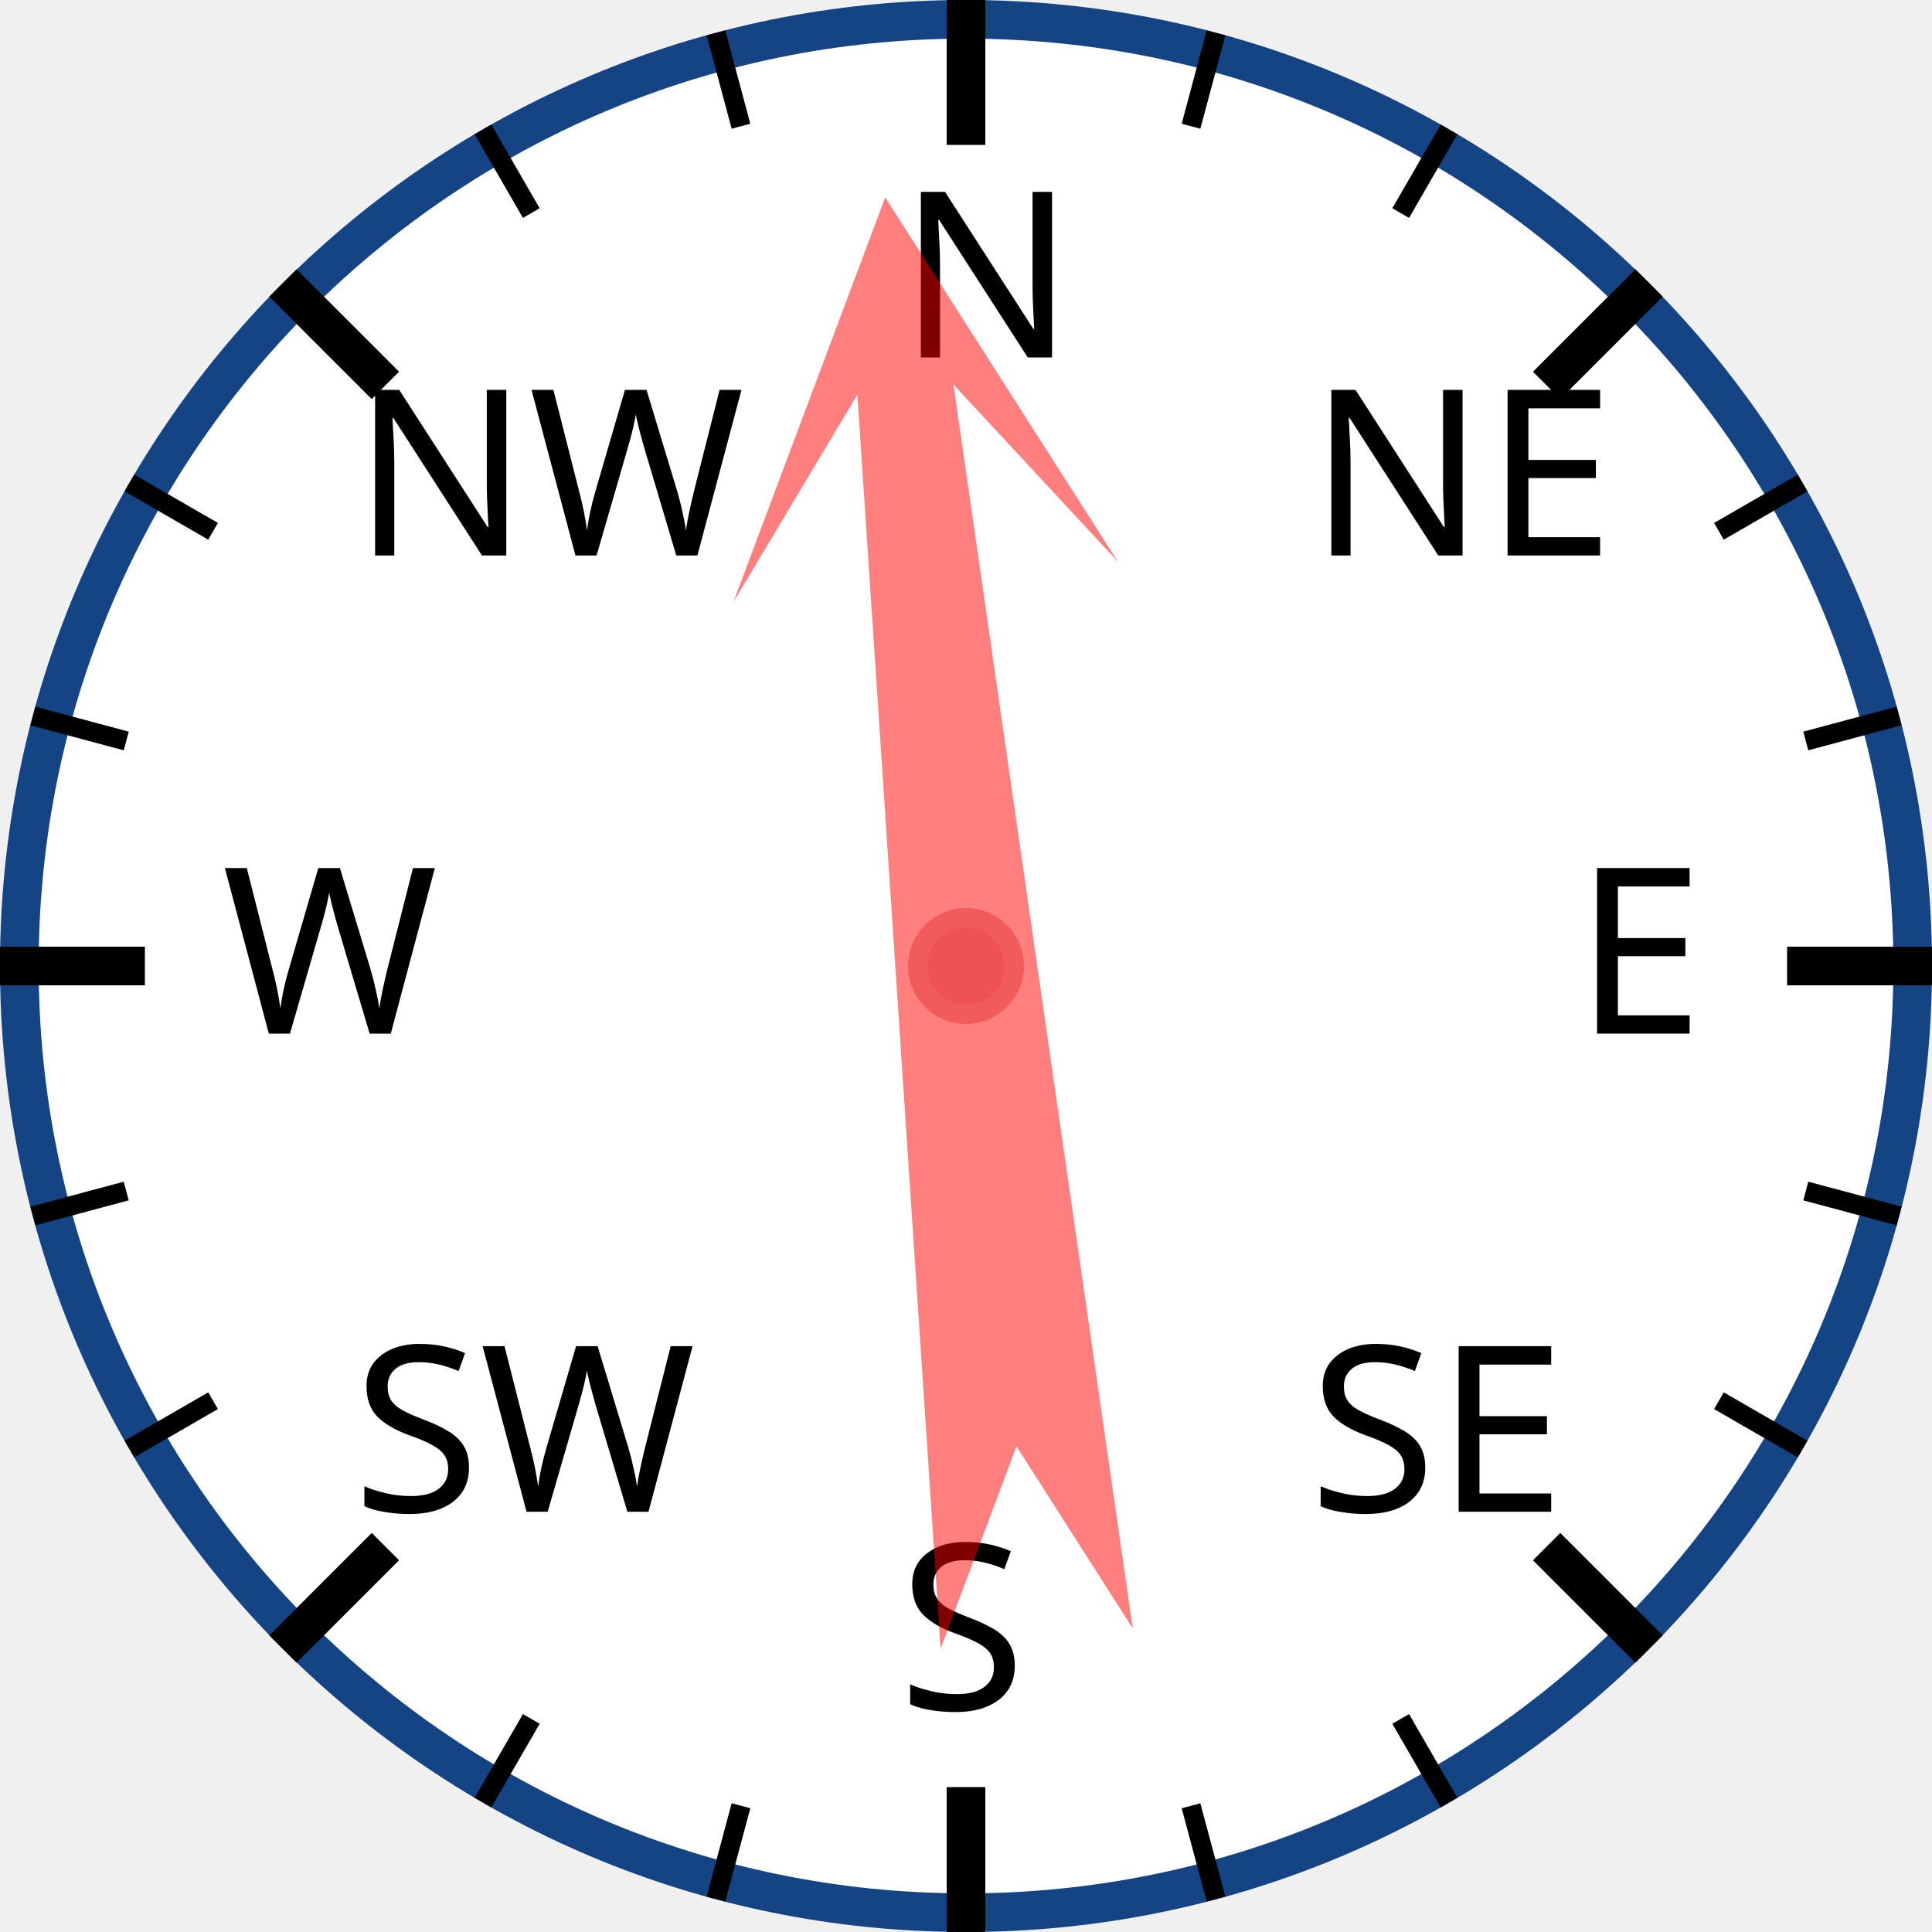
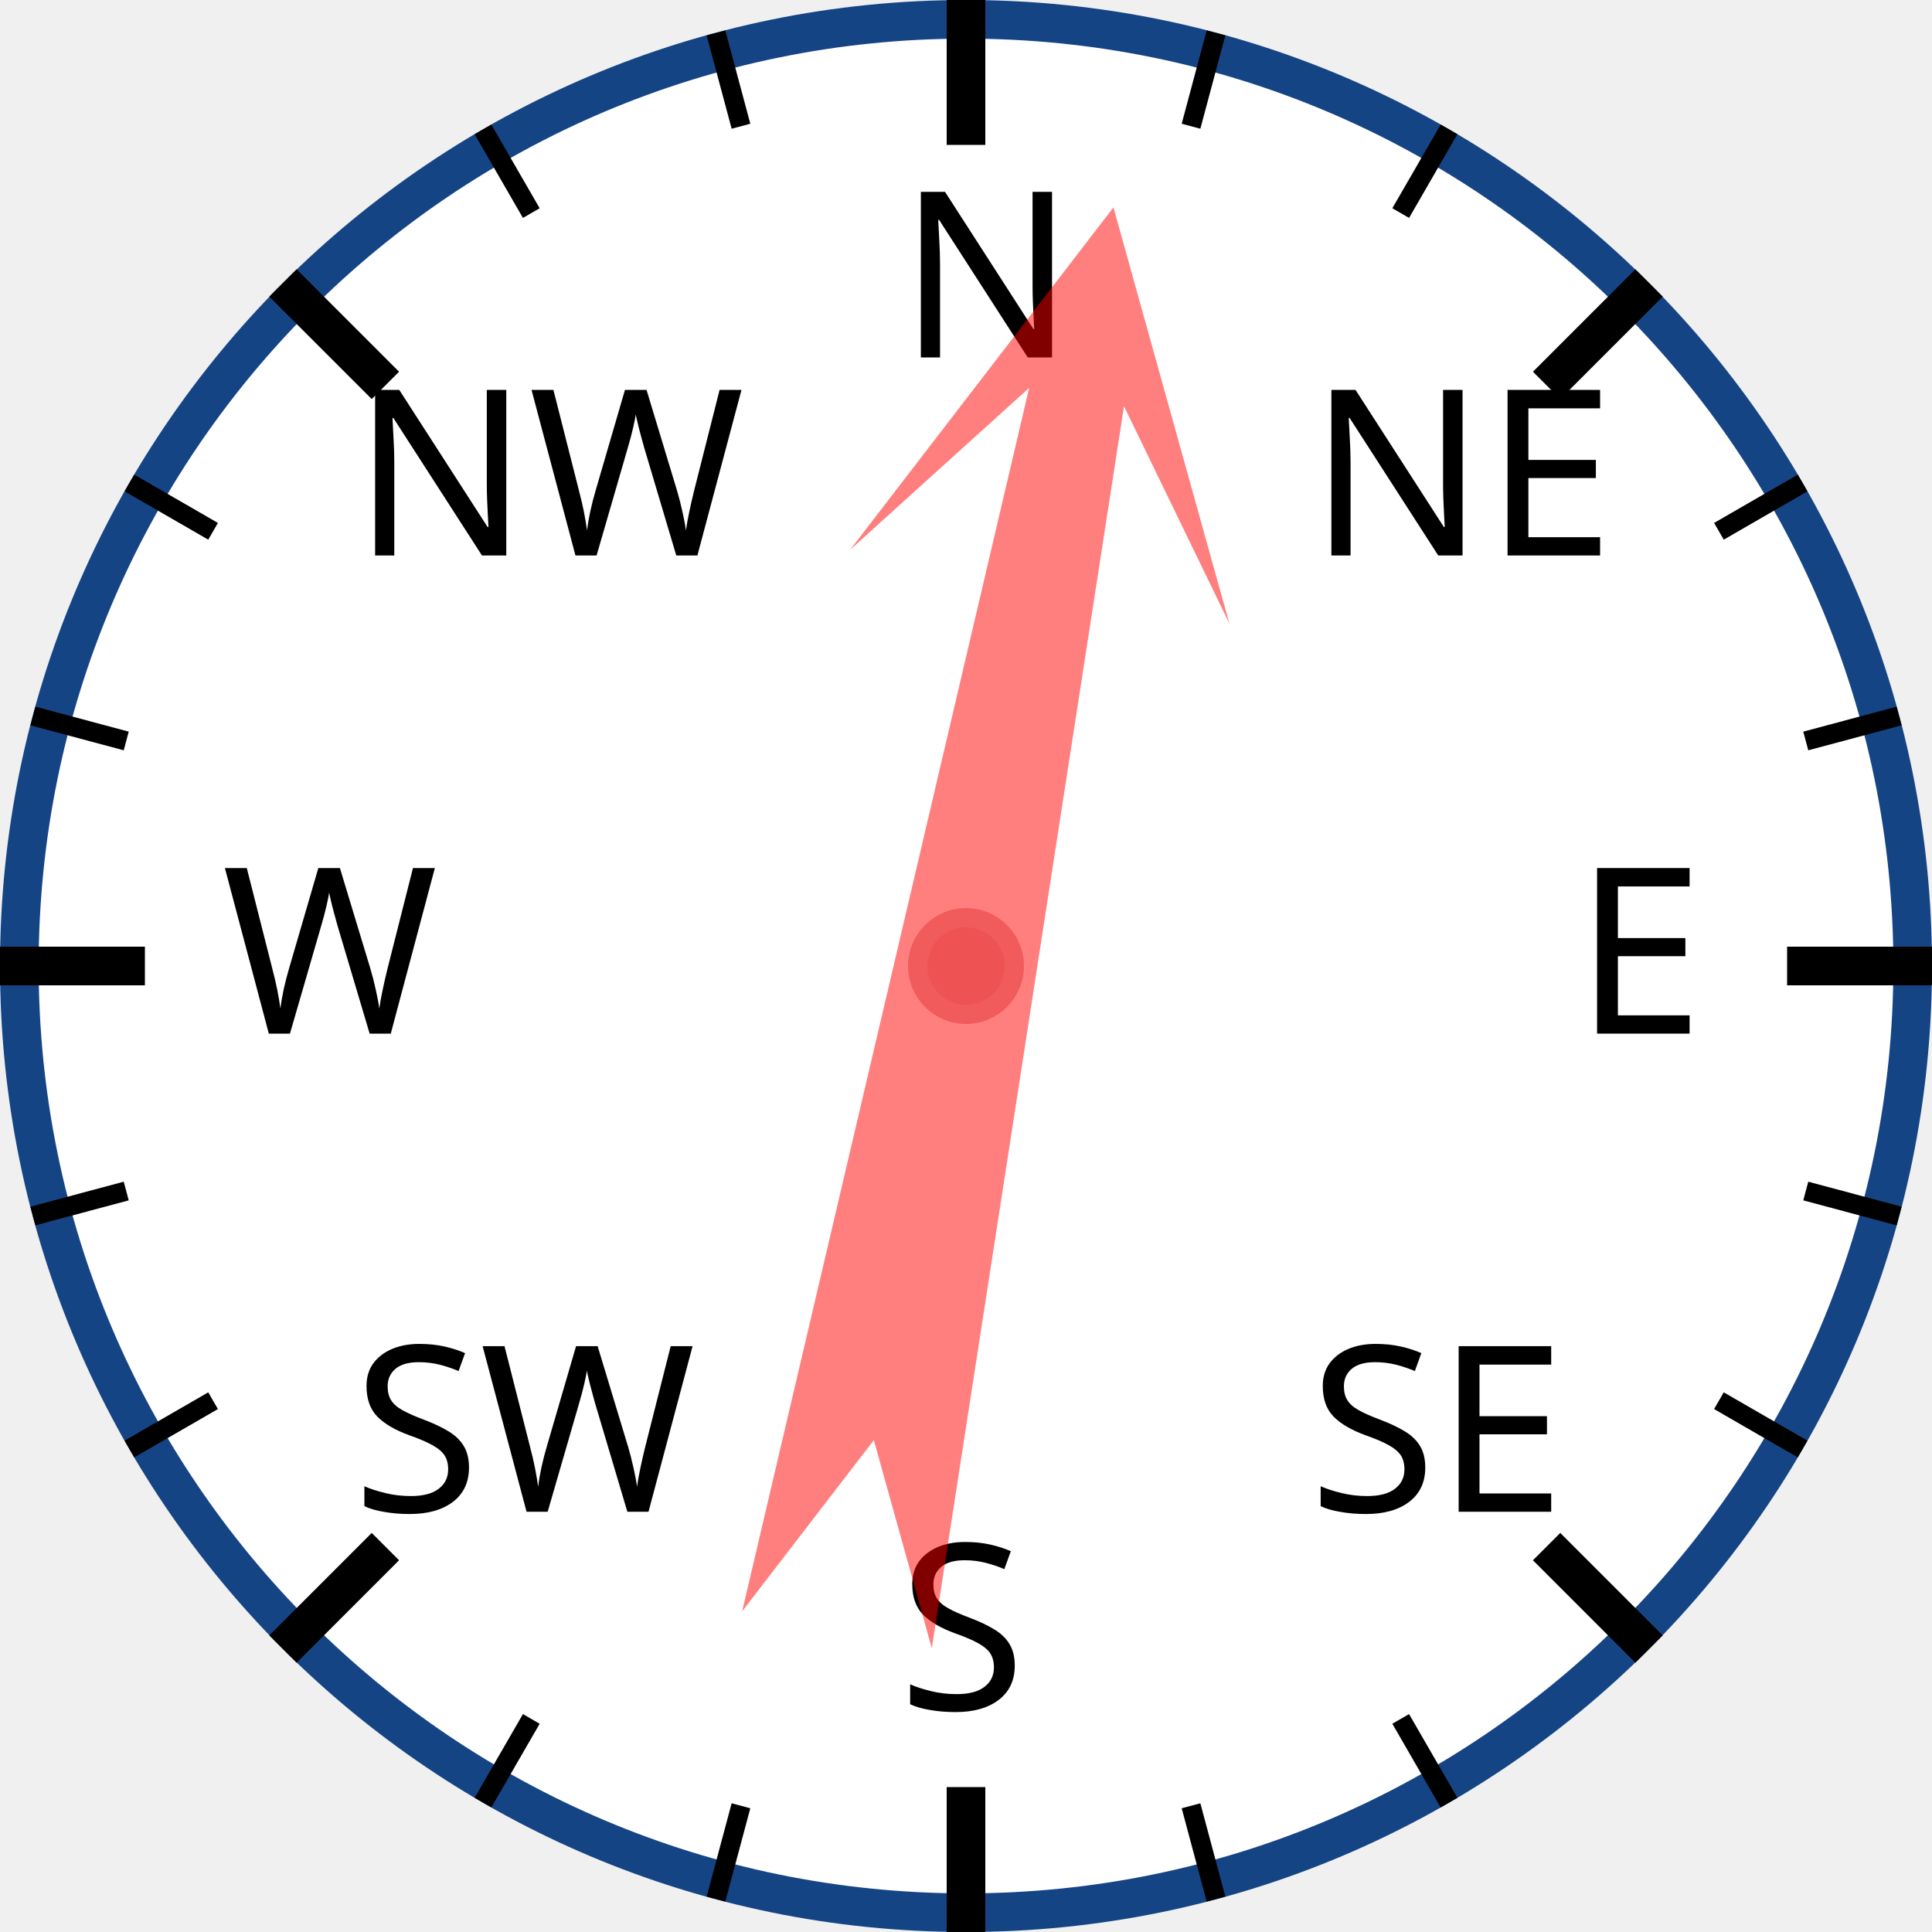
<svg xmlns="http://www.w3.org/2000/svg" width="120px" height="120px" viewBox="0 0 200 200">
  <circle cx="100" cy="100" r="98" style="fill: white; stroke: #154485; stroke-width: 4;" />
  <text x="93.0" y="37.0" style="font-family: sans-serif; font-size: 18pt;">N</text>
  <line x1="100.0" y1="0.0" x2="100.0" y2="15.0" style="stroke: black; stroke-width: 4;" />
  <line x1="74.118" y1="3.407" x2="76.706" y2="13.067" style="stroke: black; stroke-width: 2;" />
  <line x1="50" y1="13.397" x2="55" y2="22.058" style="stroke: black; stroke-width: 2;" />
  <text x="36.503" y="57.503" style="font-family: sans-serif; font-size: 18pt;">NW</text>
  <line x1="29.289" y1="29.289" x2="39.896" y2="39.896" style="stroke: black; stroke-width: 4;" />
  <line x1="13.397" y1="50" x2="22.058" y2="55" style="stroke: black; stroke-width: 2;" />
  <line x1="3.407" y1="74.118" x2="13.067" y2="76.706" style="stroke: black; stroke-width: 2;" />
  <text x="23.0" y="107.0" style="font-family: sans-serif; font-size: 18pt;">W</text>
  <line x1="0.0" y1="100.0" x2="15.0" y2="100.0" style="stroke: black; stroke-width: 4;" />
  <line x1="3.407" y1="125.882" x2="13.067" y2="123.294" style="stroke: black; stroke-width: 2;" />
  <line x1="13.397" y1="150" x2="22.058" y2="145" style="stroke: black; stroke-width: 2;" />
  <text x="36.503" y="156.497" style="font-family: sans-serif; font-size: 18pt;">SW</text>
  <line x1="29.289" y1="170.711" x2="39.896" y2="160.104" style="stroke: black; stroke-width: 4;" />
  <line x1="50" y1="186.603" x2="55" y2="177.942" style="stroke: black; stroke-width: 2;" />
  <line x1="74.118" y1="196.593" x2="76.706" y2="186.933" style="stroke: black; stroke-width: 2;" />
  <text x="93" y="177.0" style="font-family: sans-serif; font-size: 18pt;">S</text>
  <line x1="100" y1="200.0" x2="100" y2="185.0" style="stroke: black; stroke-width: 4;" />
  <line x1="125.882" y1="196.593" x2="123.294" y2="186.933" style="stroke: black; stroke-width: 2;" />
  <line x1="150.0" y1="186.603" x2="145.0" y2="177.942" style="stroke: black; stroke-width: 2;" />
  <text x="135.497" y="156.497" style="font-family: sans-serif; font-size: 18pt;">SE</text>
  <line x1="170.711" y1="170.711" x2="160.104" y2="160.104" style="stroke: black; stroke-width: 4;" />
  <line x1="186.603" y1="150" x2="177.942" y2="145" style="stroke: black; stroke-width: 2;" />
  <line x1="196.593" y1="125.882" x2="186.933" y2="123.294" style="stroke: black; stroke-width: 2;" />
  <text x="163.0" y="107" style="font-family: sans-serif; font-size: 18pt;">E</text>
  <line x1="200.0" y1="100" x2="185.0" y2="100" style="stroke: black; stroke-width: 4;" />
  <line x1="196.593" y1="74.118" x2="186.933" y2="76.706" style="stroke: black; stroke-width: 2;" />
  <line x1="186.603" y1="50" x2="177.942" y2="55" style="stroke: black; stroke-width: 2;" />
  <text x="135.497" y="57.503" style="font-family: sans-serif; font-size: 18pt;">NE</text>
  <line x1="170.711" y1="29.289" x2="160.104" y2="39.896" style="stroke: black; stroke-width: 4;" />
  <line x1="150" y1="13.397" x2="145" y2="22.058" style="stroke: black; stroke-width: 2;" />
  <line x1="125.882" y1="3.407" x2="123.294" y2="13.067" style="stroke: black; stroke-width: 2;" />
-   <polygon points="100 20 120 60 105 40 110 170 100 150 90 170 95 40 80 60" style="fill: red; fill-opacity: 0.5;" transform="rotate(354,100,100)" />
+   <polygon points="100 20 120 60 105 40 110 170 100 150 90 170 95 40 80 60" style="fill: red; fill-opacity: 0.5;" transform="rotate(11,100,100)" />
  <circle cx="100" cy="100" r="5" style="fill: #EE5252; stroke: #F25B5B; stroke-width: 2;" />
</svg>
